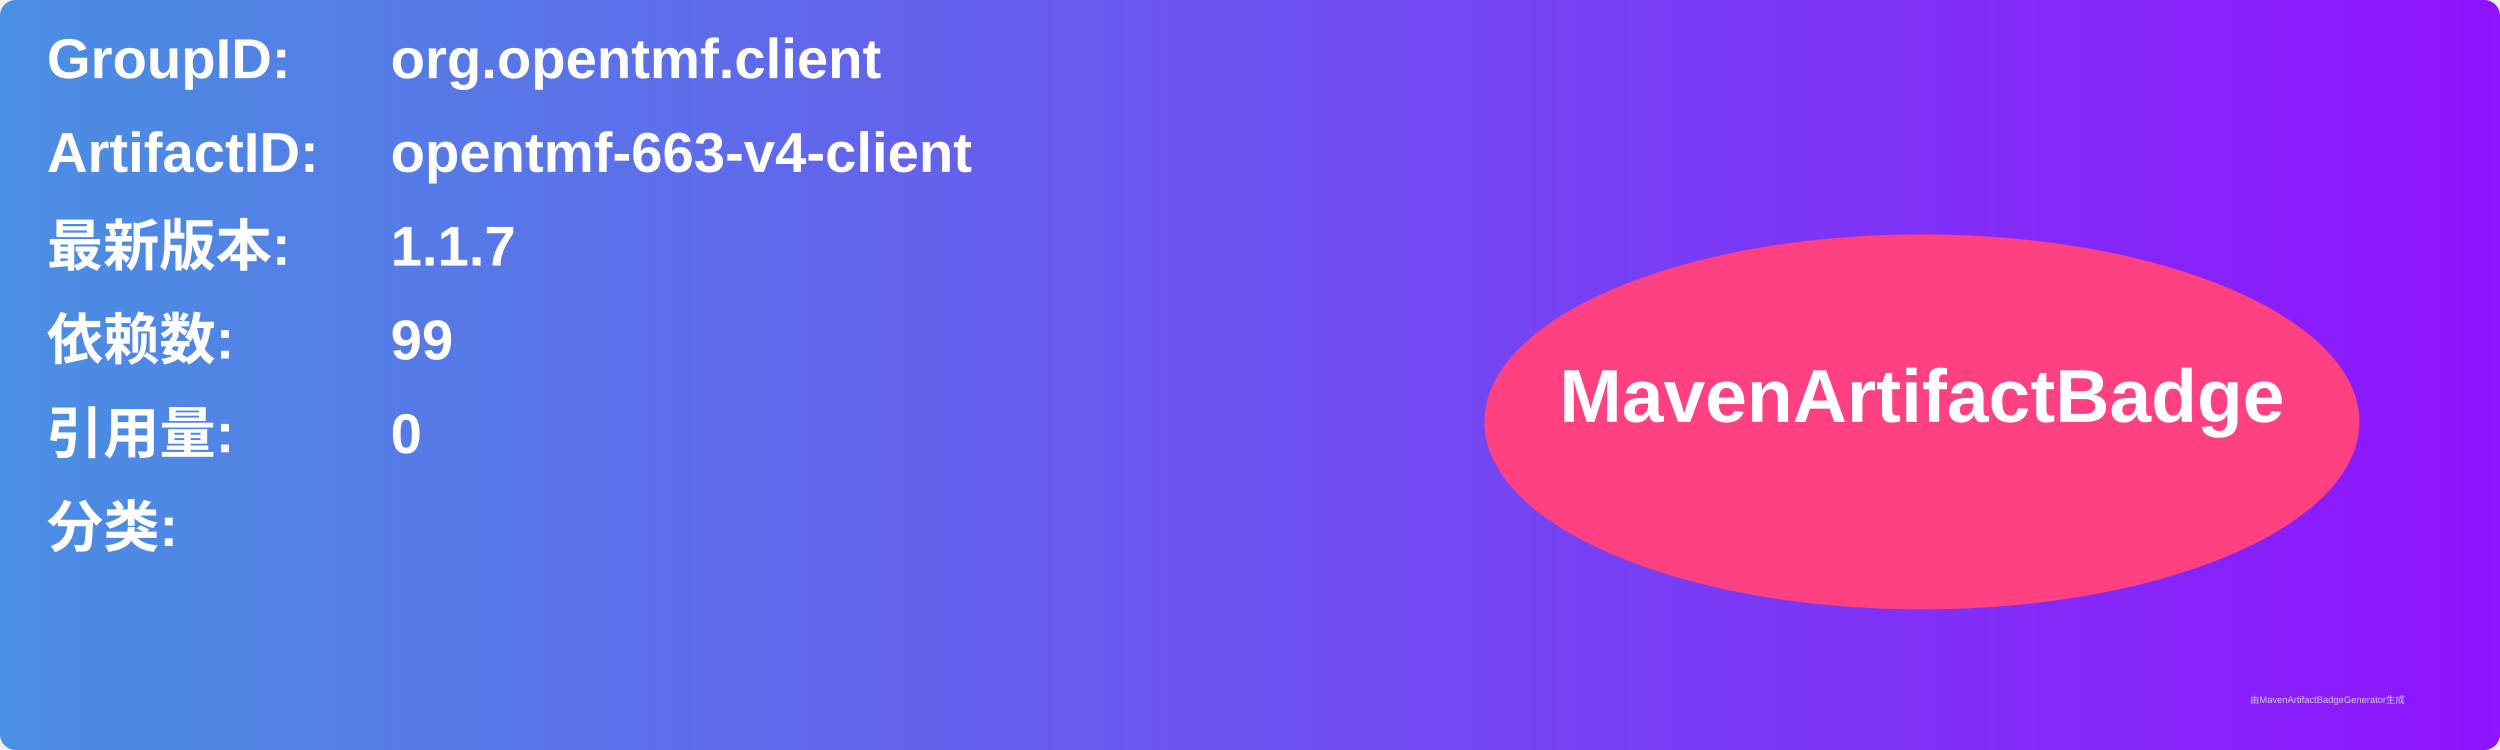
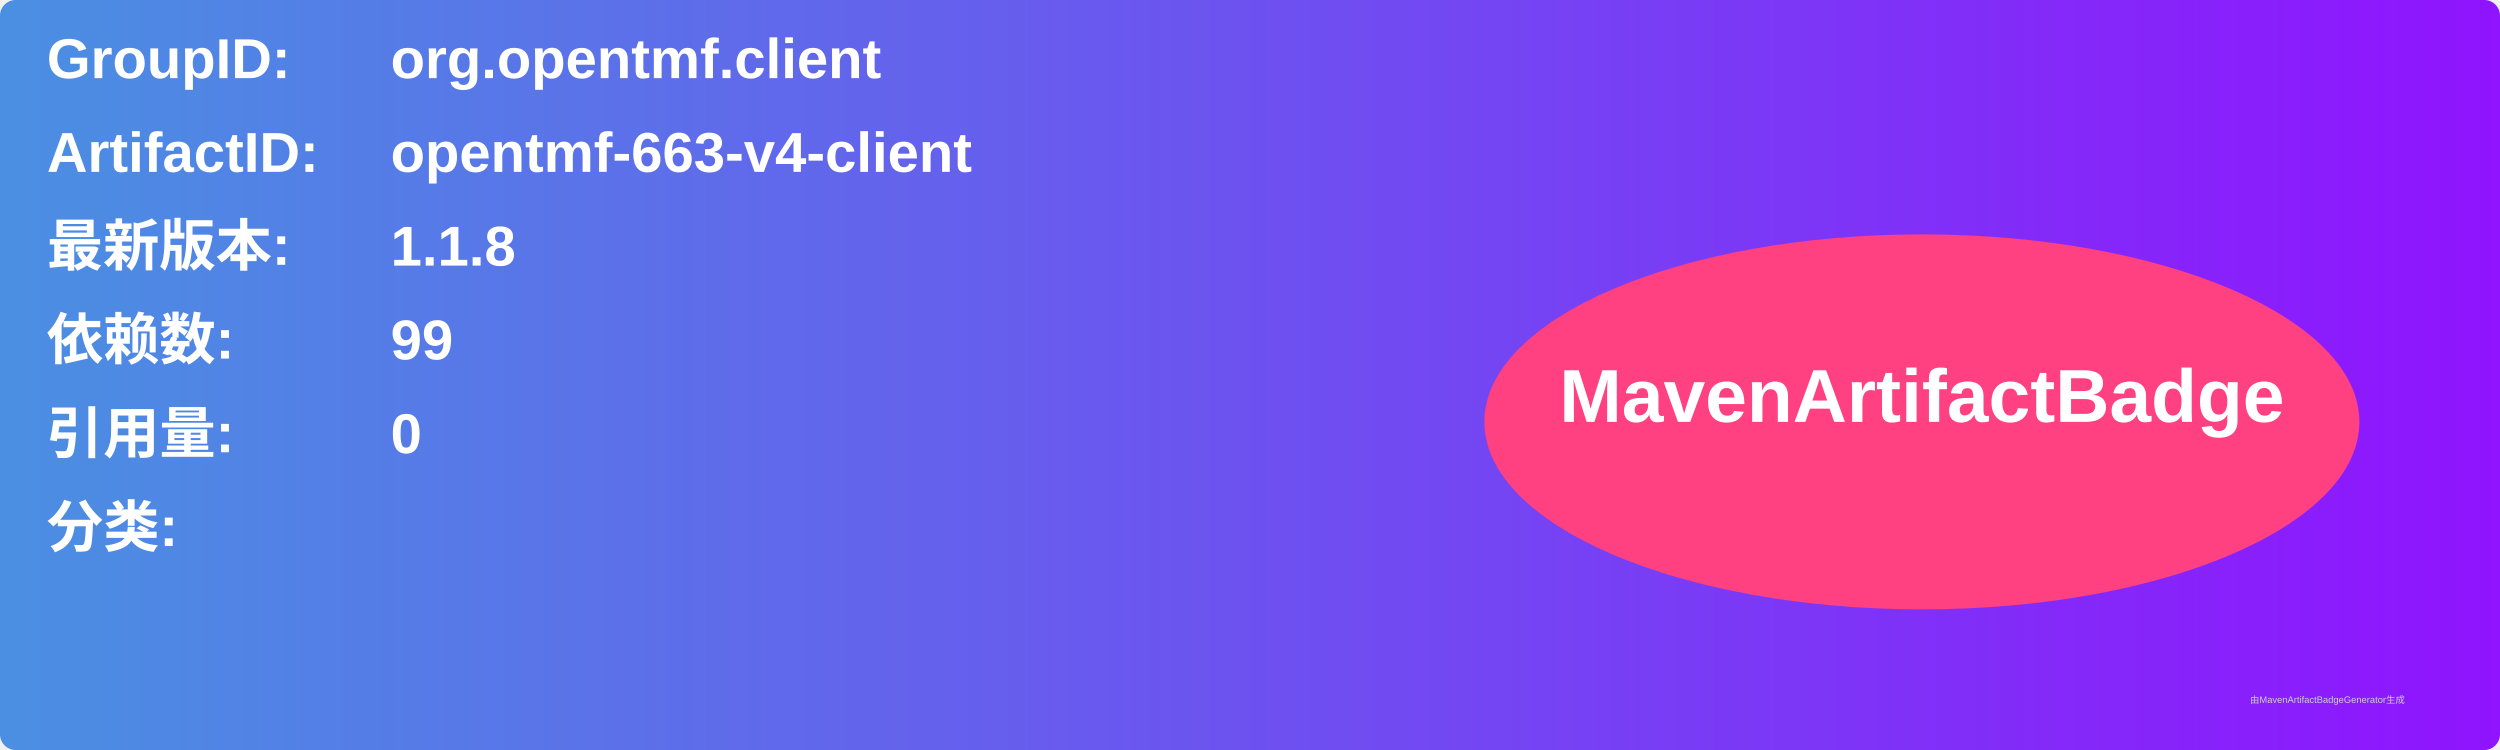
<svg xmlns="http://www.w3.org/2000/svg" width="800" height="240" viewBox="0 0 800 240">
  <linearGradient id="grad" x1="0%" y1="0%" x2="100%" y2="0%">
    <stop offset="0%" stop-color="#4a90e2" />
    <stop offset="100%" stop-color="#9013fe" />
  </linearGradient>
  <rect width="100%" height="100%" rx="5" ry="5" fill="url(#grad)" />
  <g transform="translate(15, 15)">
    <text x="0" y="10" font-family="Arial" font-size="18" fill="white" font-weight="bold" width="260">GroupID:</text>
    <text x="110" y="10" font-family="Arial" font-size="18" fill="white" font-weight="bold" width="460">org.opentmf.client</text>
    <text x="0" y="40" font-family="Arial" font-size="18" fill="white" font-weight="bold" width="260">ArtifactID:</text>
    <text x="110" y="40" font-family="Arial" font-size="18" fill="white" font-weight="bold" width="460">opentmf-663-v4-client</text>
    <text x="0" y="70" font-family="Arial" font-size="18" fill="white" font-weight="bold">最新版本:</text>
    <text x="110" y="70" font-family="Arial" font-size="18" fill="white" font-weight="bold">
-       <tspan font-weight="bold">1.1.7</tspan>
+       <tspan font-weight="bold">1.1.8</tspan>
    </text>
    <text x="0" y="100" font-family="Arial" font-size="18" fill="white" font-weight="bold">依赖数: </text>
    <text x="110" y="100" font-family="Arial" font-size="18" fill="white">
      <tspan font-weight="bold">99</tspan>
    </text>
    <text x="0" y="130" font-family="Arial" font-size="18" fill="white" font-weight="bold">引用量: </text>
    <text x="110" y="130" font-family="Arial" font-size="18" fill="white">
      <tspan font-weight="bold">0</tspan>
    </text>
    <text x="0" y="160" font-family="Arial" font-size="18" fill="white" font-weight="bold">分类:</text>
    <text x="10" y="190" font-family="Arial" font-size="10" fill="white">
      <tspan font-weight="bold" />
    </text>
    <ellipse cx="600" cy="120" rx="140" ry="60" fill="#ff4081" />
    <text x="600" y="120" text-anchor="middle" font-family="Arial" font-size="24" fill="white" font-weight="bold">MavenArtifactBadge</text>
  </g>
  <text x="720" y="225" font-family="Arial" font-size="3" fill="#d0d0d0">由MavenArtifactBadgeGenerator生成</text>
</svg>
